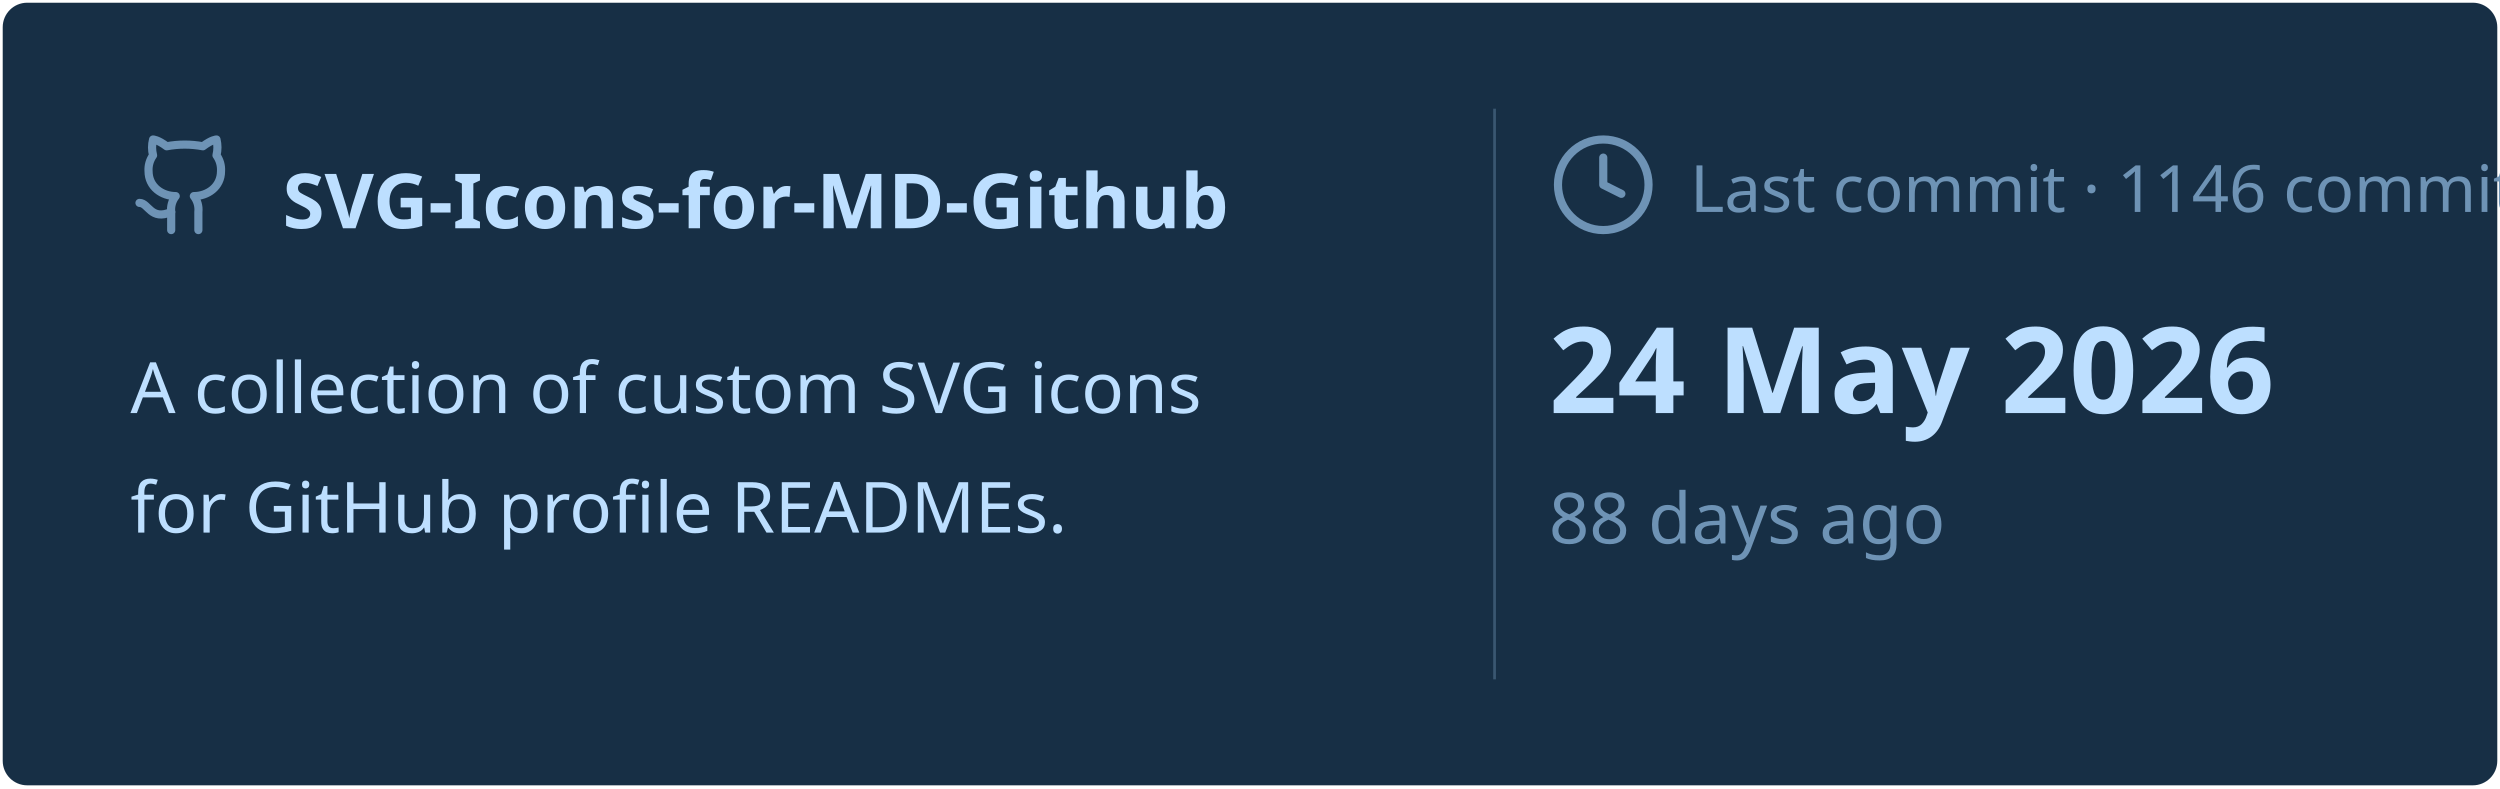
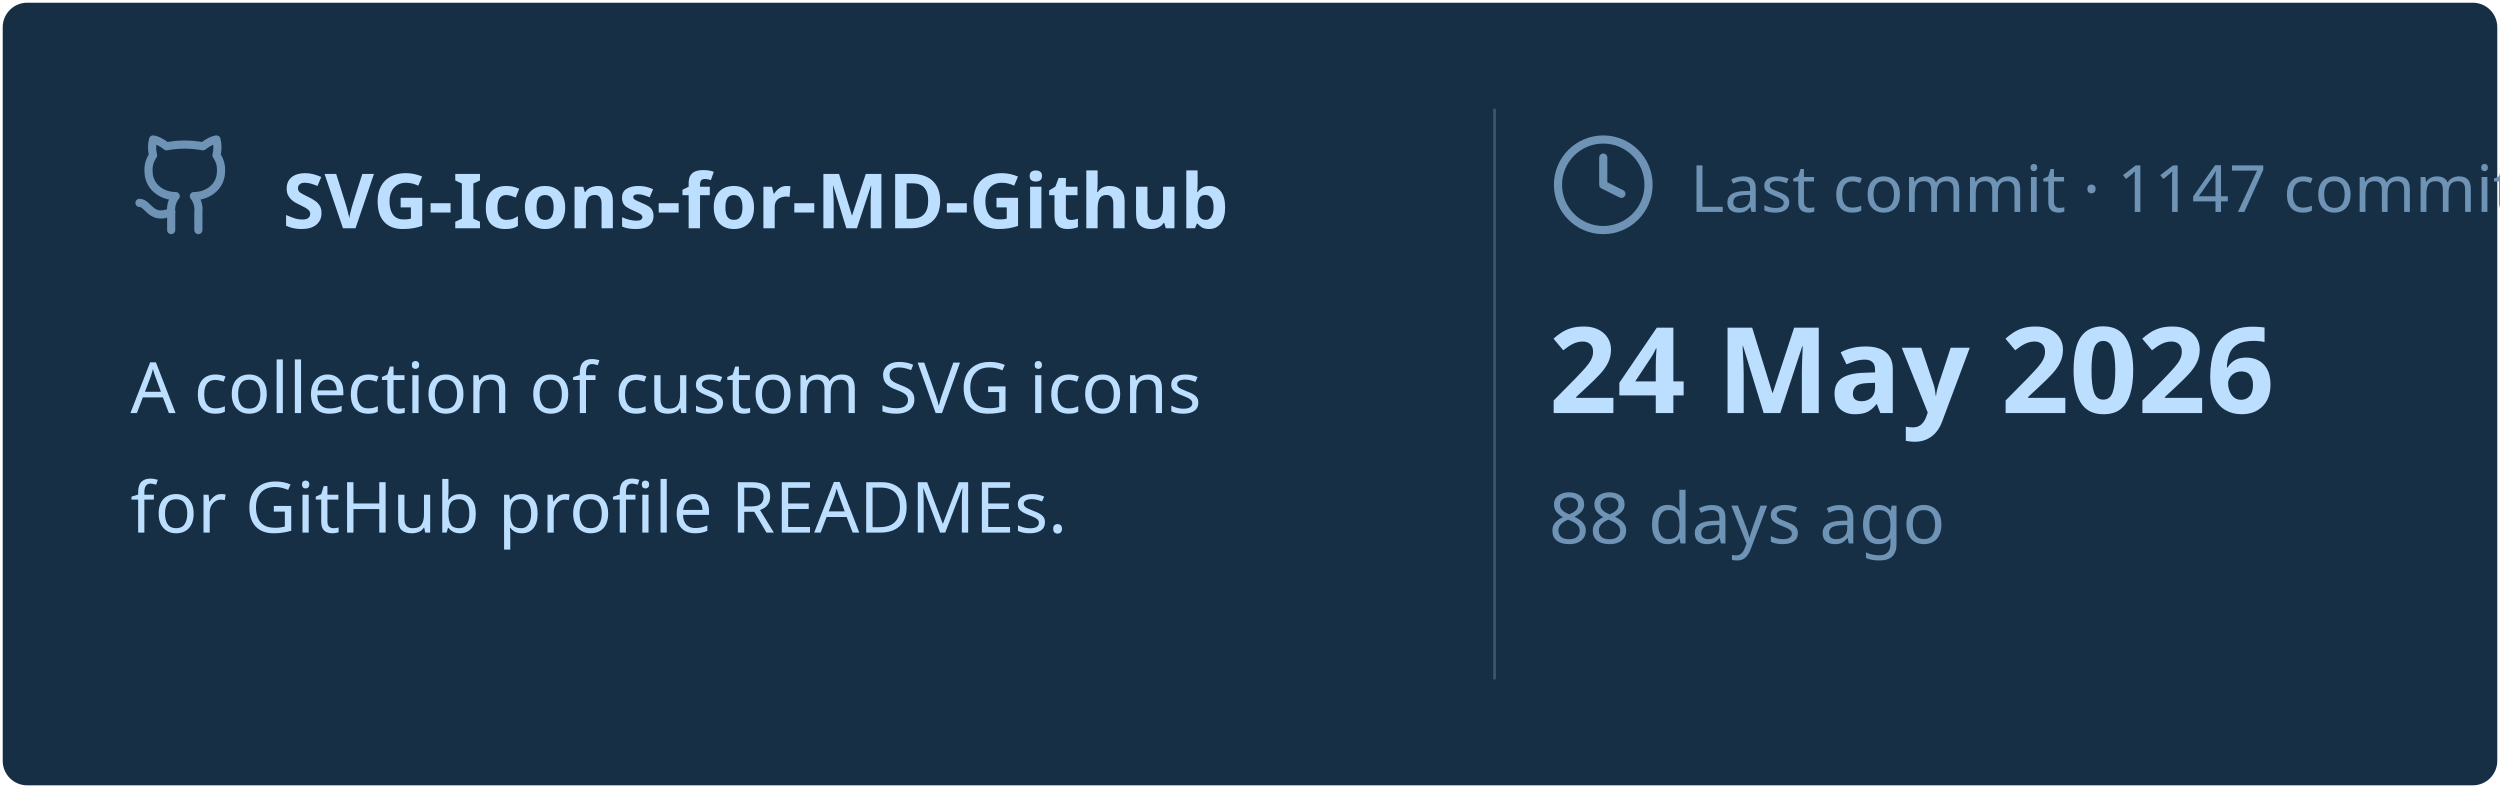
<svg xmlns="http://www.w3.org/2000/svg" viewBox="0 0 460 145" width="460px" height="145px">
  <rect stroke="#000000" stroke-opacity="0" fill="#172F45" rx="4.5" x="0.5" y="0.5" width="459" height="144" />
  <g transform="translate(24, 42)">
    <svg x="0" y="-18" width="20" height="20" viewBox="0 0 24 24" fill="none" stroke="#6E93B5" stroke-width="1.8" stroke-linecap="round" stroke-linejoin="round">
      <path d="M15 22v-4a4.8 4.8 0 0 0-1-3.5c3 0 6-2 6-5.5.08-1.25-.27-2.48-1-3.5.28-1.15.28-2.35 0-3.5 0 0-1 0-3 1.5-2.64-.5-5.36-.5-8 0C6 2 5 2 5 2c-.3 1.15-.3 2.35 0 3.5A5.403 5.403 0 0 0 4 9c0 3.5 3 5.5 6 5.5-.39.49-.68 1.05-.85 1.65-.17.6-.22 1.23-.15 1.85v4" />
      <path d="M9 18c-4.51 2-5-2-7-2" />
    </svg>
    <text x="28" y="0" font-family="&quot;Segoe UI&quot;, Ubuntu, sans-serif" font-size="14" font-weight="700" fill="#BDDFFF">SVG-Icons-for-MD-Github</text>
  </g>
  <text x="24" y="76" font-family="&quot;Segoe UI&quot;, Ubuntu, sans-serif" font-size="13" font-weight="400" fill="#BDDFFF">A collection of custom SVG icons</text>
  <text x="24" y="98" font-family="&quot;Segoe UI&quot;, Ubuntu, sans-serif" font-size="13" font-weight="400" fill="#BDDFFF">for GitHub profile READMEs.</text>
  <line x1="275" y1="20" x2="275" y2="125" stroke="#6E93B5" stroke-width="0.5" stroke-opacity="0.4" />
  <svg x="285" y="24" width="20" height="20" viewBox="0 0 24 24" fill="none" stroke="#6E93B5" stroke-width="1.8" stroke-linecap="round" stroke-linejoin="round">
    <circle cx="12" cy="12" r="10" />
    <polyline points="12 6 12 12 16 14" />
  </svg>
-   <text x="311" y="39" font-family="&quot;Segoe UI&quot;, Ubuntu, sans-serif" font-size="12" font-weight="400" fill="#6E93B5">Last commit · 1146 commits</text>
+   <text x="311" y="39" font-family="&quot;Segoe UI&quot;, Ubuntu, sans-serif" font-size="12" font-weight="400" fill="#6E93B5">Last commit · 1147 commits</text>
  <text x="285" y="76" font-family="&quot;Segoe UI&quot;, Ubuntu, sans-serif" font-size="22" font-weight="700" fill="#BDDFFF">24 May 2026</text>
  <text x="285" y="100" font-family="&quot;Segoe UI&quot;, Ubuntu, sans-serif" font-size="13" font-weight="400" fill="#6E93B5">88 days ago</text>
</svg>
